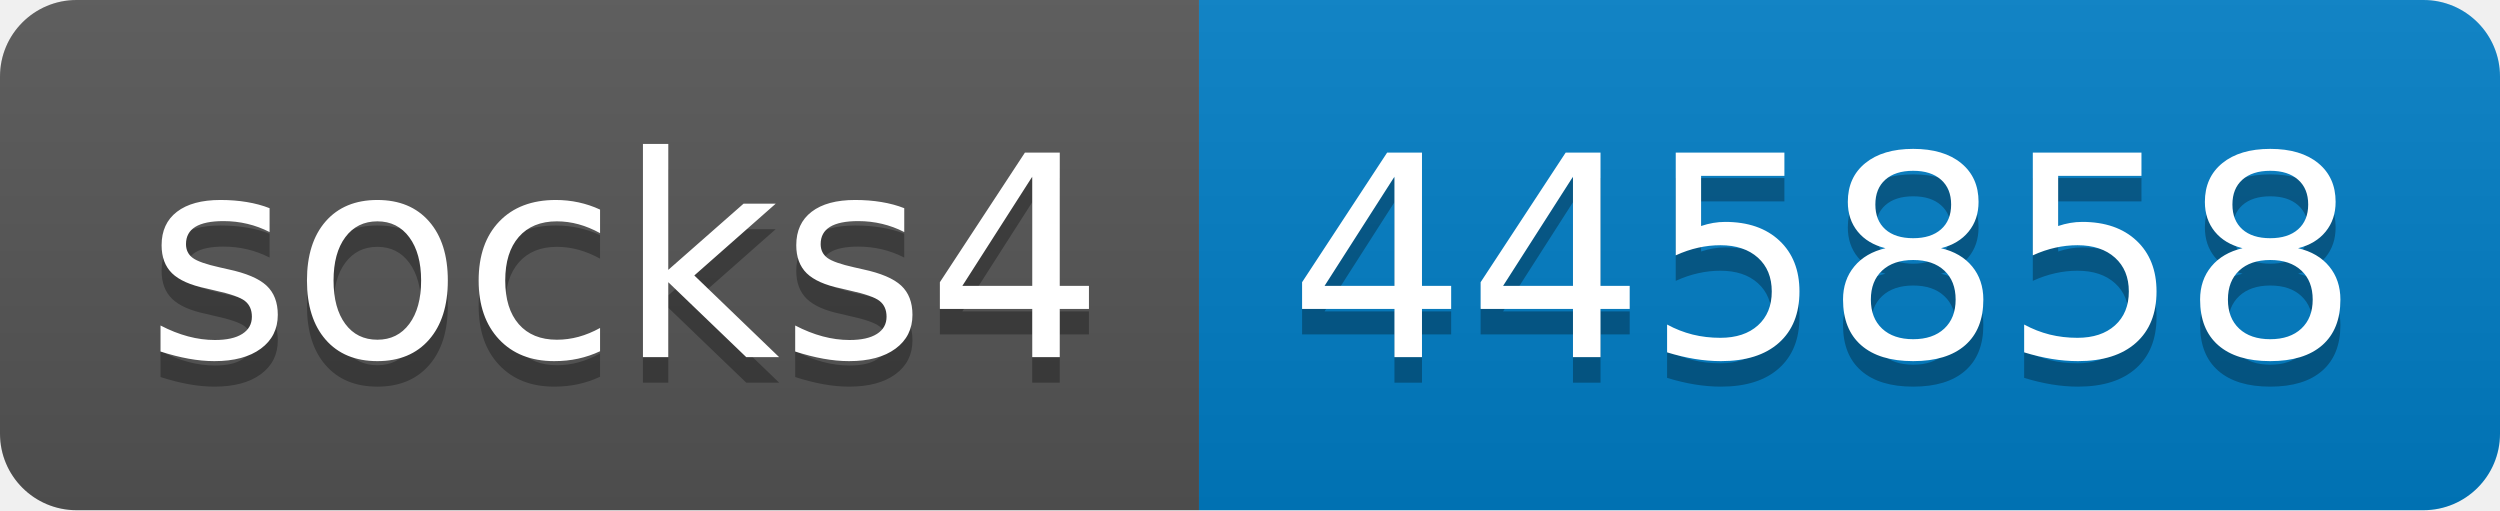
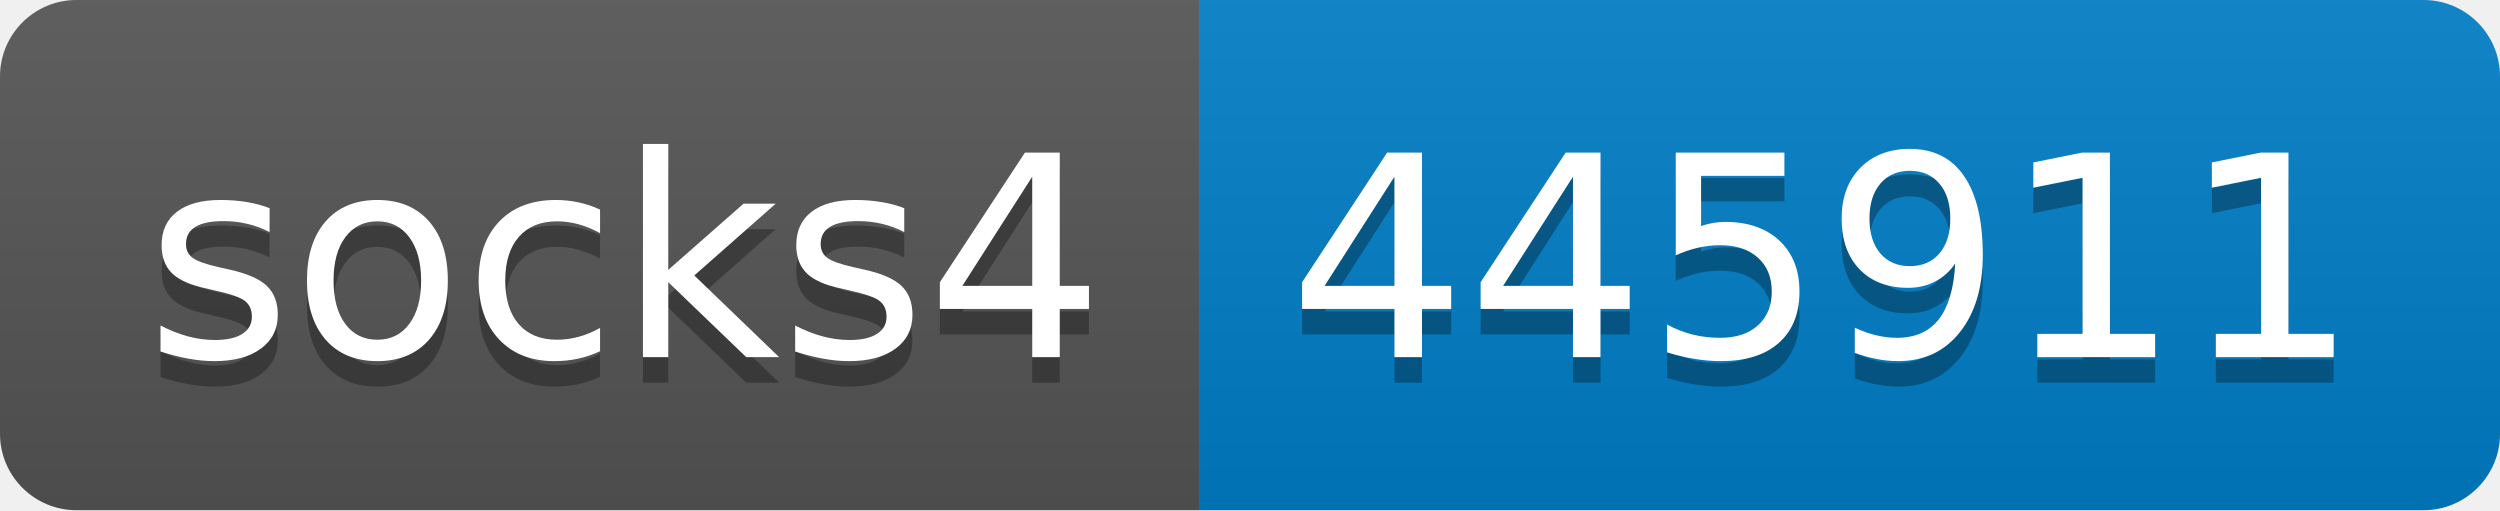
- <svg xmlns="http://www.w3.org/2000/svg" width="98" height="20" role="img" aria-label="socks4: 445858">
+ <svg xmlns="http://www.w3.org/2000/svg" width="98" height="20" role="img" aria-label="socks4: 445911">
  <linearGradient id="s" x2="0" y2="100%">
    <stop offset="0" stop-color="#bbb" stop-opacity=".1" />
    <stop offset="1" stop-opacity=".1" />
  </linearGradient>
  <clipPath id="r">
    <rect width="98" height="20" rx="3" fill="#fff" />
  </clipPath>
  <g clip-path="url(#r)">
    <rect width="47" height="20" fill="#555" />
    <rect x="47" width="51" height="20" fill="#007ec6" />
    <rect width="98" height="20" fill="url(#s)" />
  </g>
  <g fill="#fff" text-anchor="middle" font-family="Verdana,Geneva,DejaVu Sans,sans-serif" text-rendering="geometricPrecision" font-size="110">
    <text aria-hidden="true" x="245" y="150" fill="#010101" fill-opacity=".3" transform="scale(.1)" textLength="370">socks4</text>
    <text x="245" y="140" transform="scale(.1)" fill="#fff" textLength="370">socks4</text>
-     <text aria-hidden="true" x="715" y="150" fill="#010101" fill-opacity=".3" transform="scale(.1)" textLength="410">445858</text>
-     <text x="715" y="140" transform="scale(.1)" fill="#fff" textLength="410">445858</text>
+     <text aria-hidden="true" x="715" y="150" fill="#010101" fill-opacity=".3" transform="scale(.1)" textLength="410">445911</text>
+     <text x="715" y="140" transform="scale(.1)" fill="#fff" textLength="410">445911</text>
  </g>
</svg>
